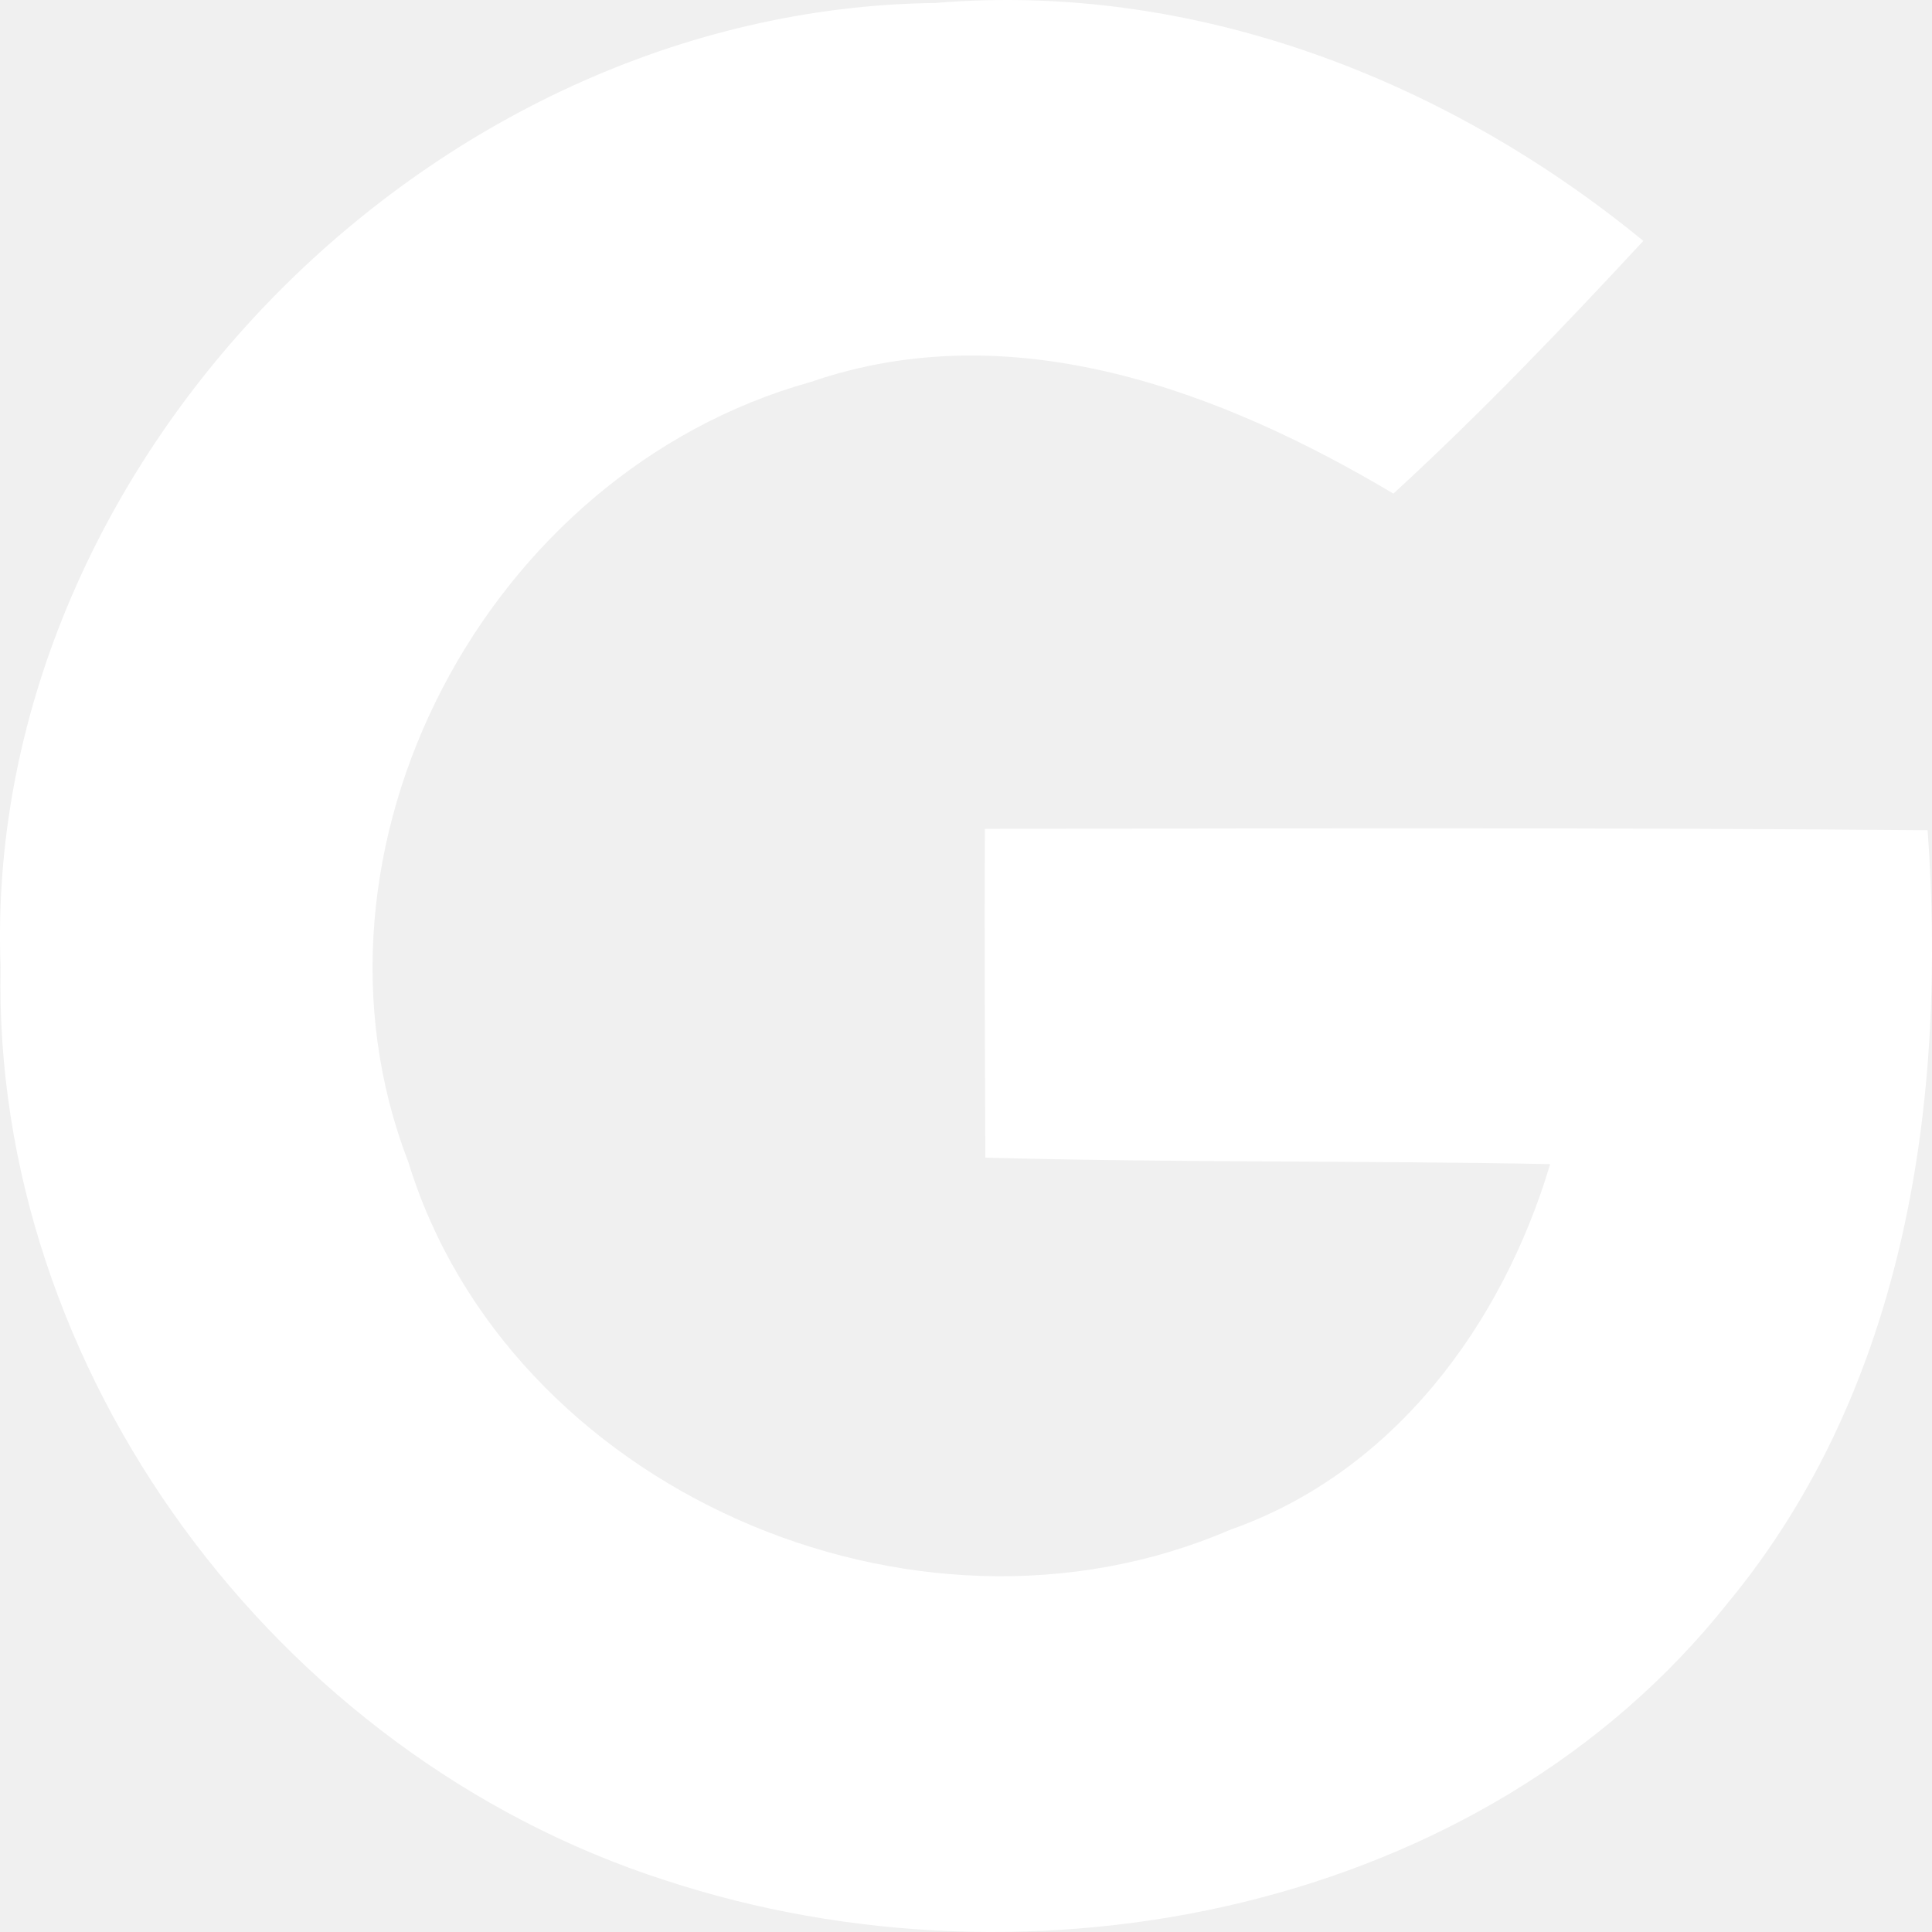
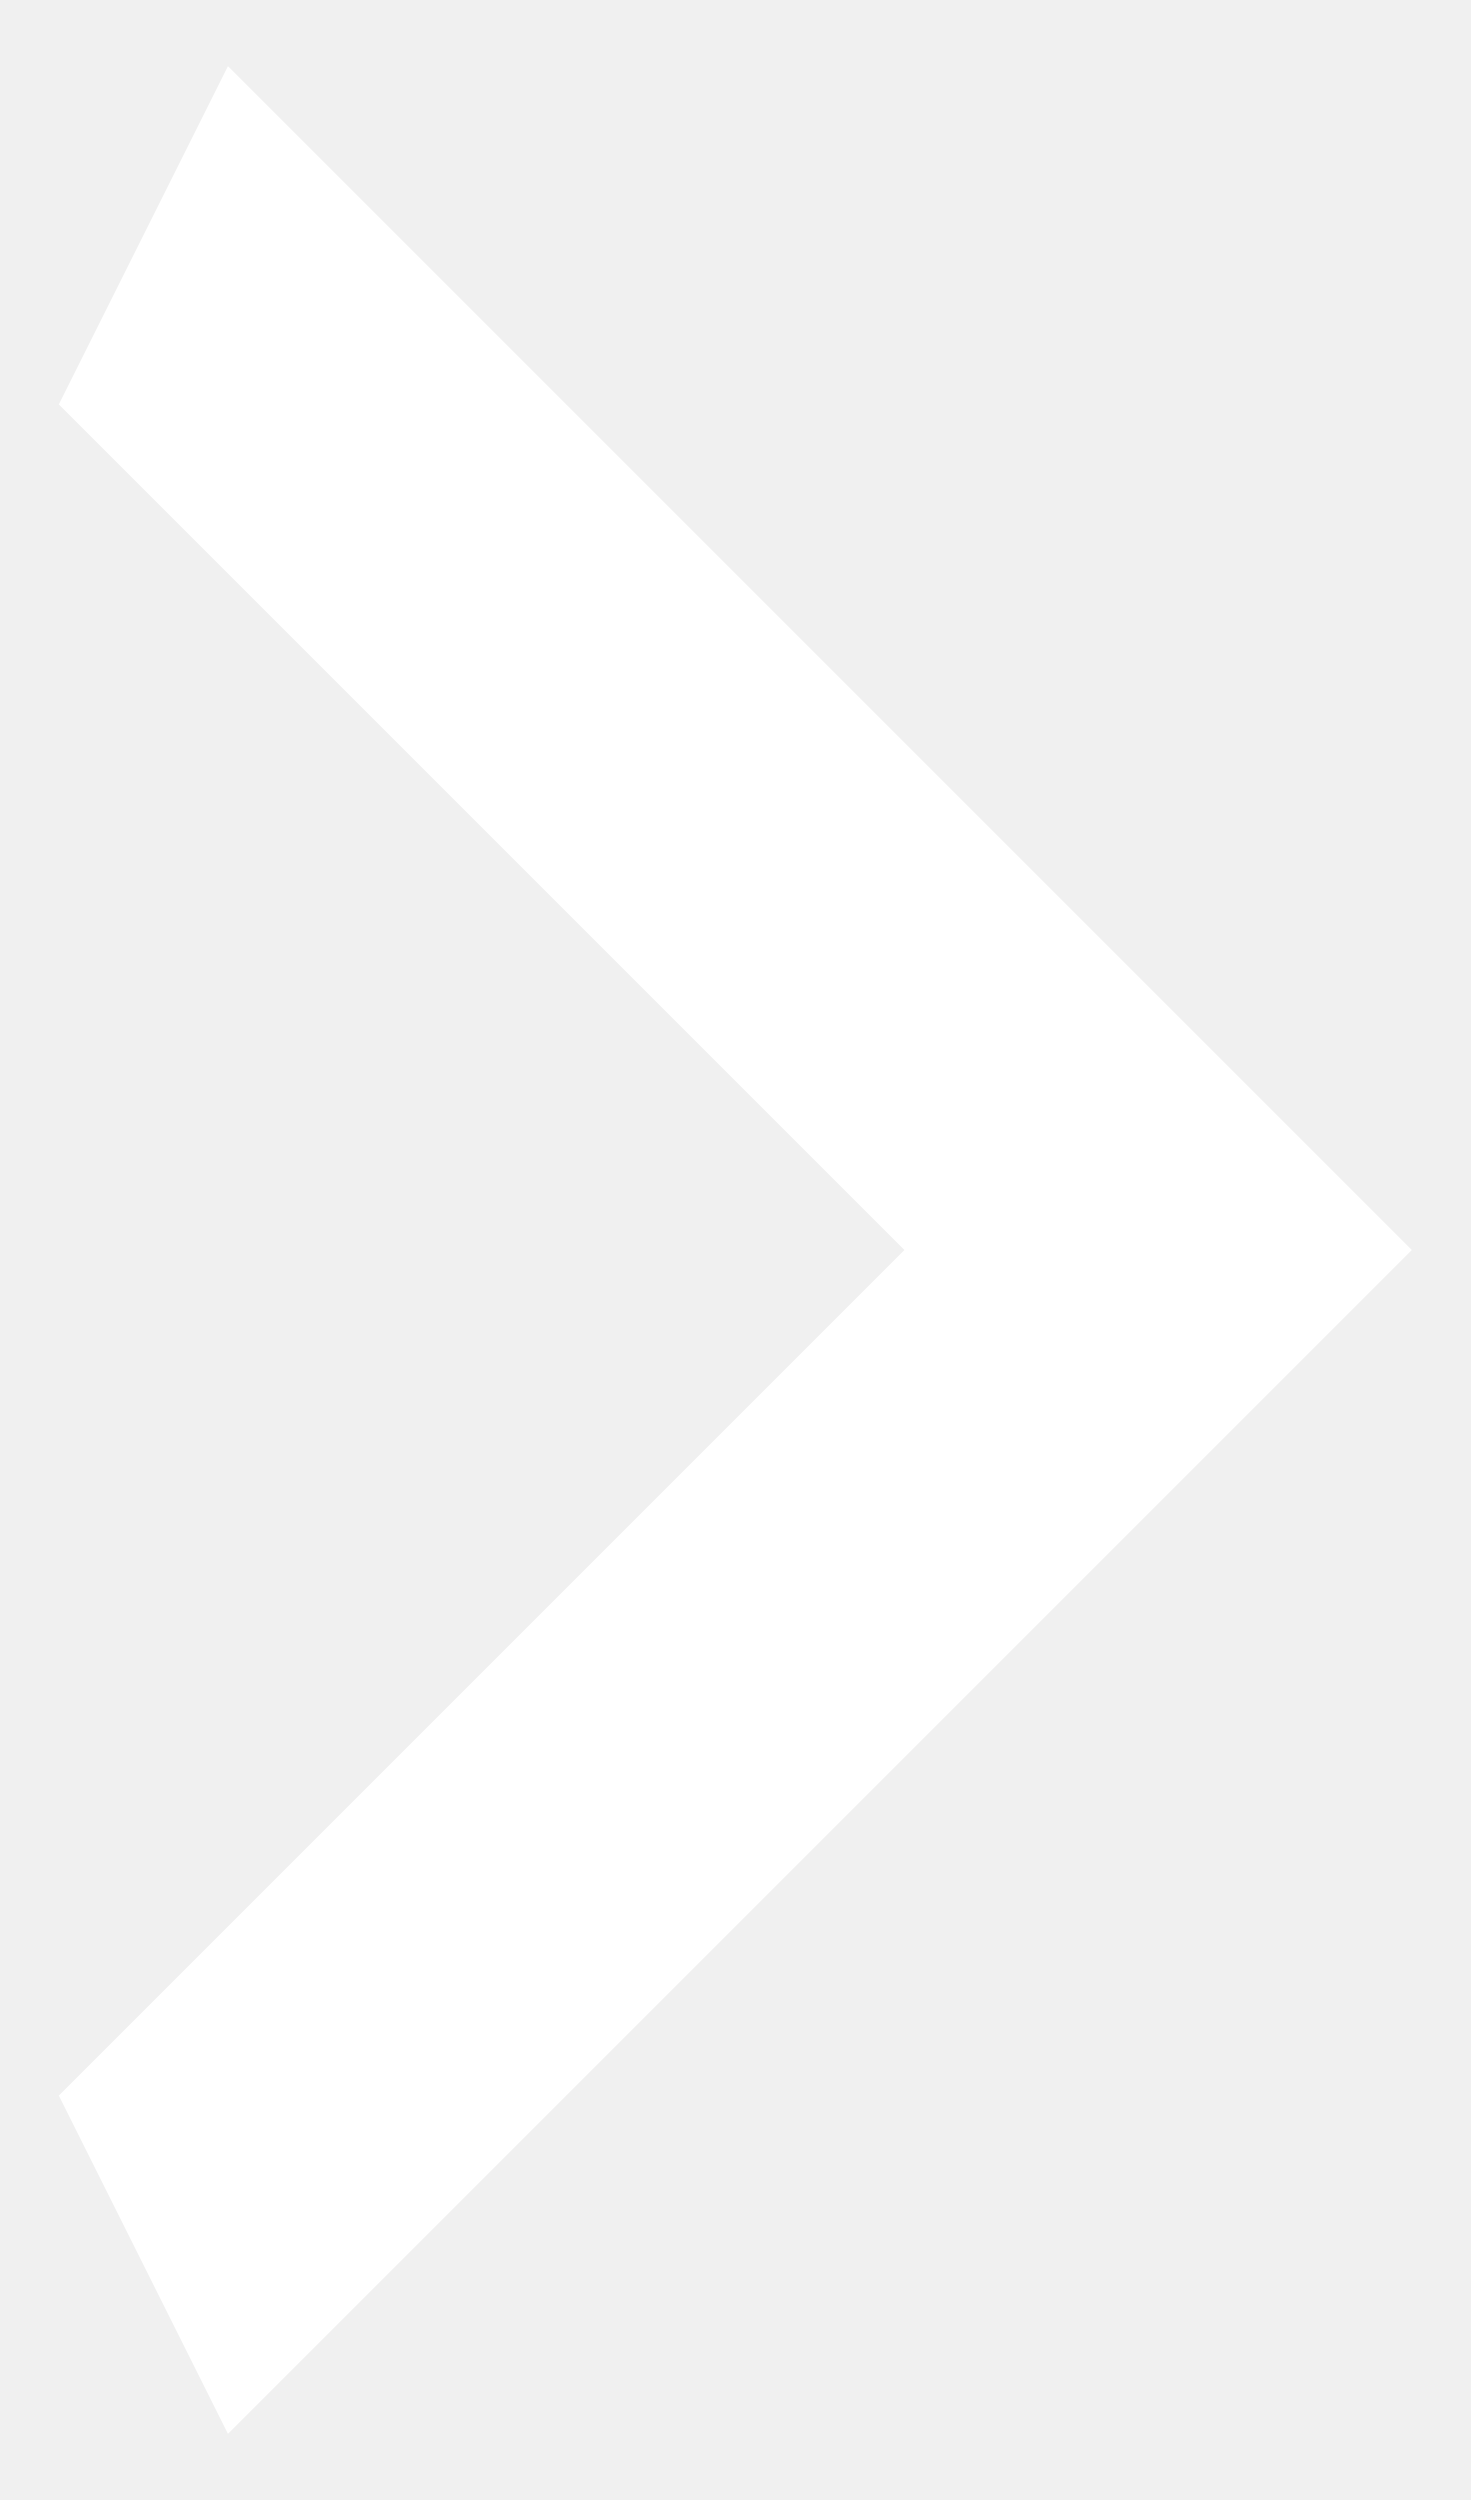
- <svg xmlns="http://www.w3.org/2000/svg" width="80" height="80" viewBox="0 0 80 80" fill="none">
-   <path d="M.025 40.051c-.799-20.623 17.638-39.681 38.708-39.928 10.739-.897 21.187 3.188 29.314 9.852-3.334 3.591-6.726 7.141-10.349 10.464-7.155-4.259-15.769-7.504-24.13-4.622-13.487 3.763-21.654 19.364-16.663 32.291 4.133 13.501 20.894 20.91 34.029 15.238 6.802-2.386 11.286-8.535 13.254-15.142-7.795-.152-15.592-.057-23.388-.268-.019-4.544-.039-9.071-.019-13.615 13-.019 26.019-.057 39.038.057.799 11.134-.877 23.049-8.265 31.985-10.116 12.755-28.806 16.499-44.01 11.495-16.136-5.193-27.87-21.119-27.519-37.808z" fill="#fff" />
+ <svg xmlns="http://www.w3.org/2000/svg" width="20" height="34" viewBox="0 0 20 34" fill="none">
+   <path d="M0.8 28.5L12.3 17L0.8 5.5L3.1 0.9L19.2 17L3.1 33.1L0.8 28.5Z" fill="white" />
</svg>
